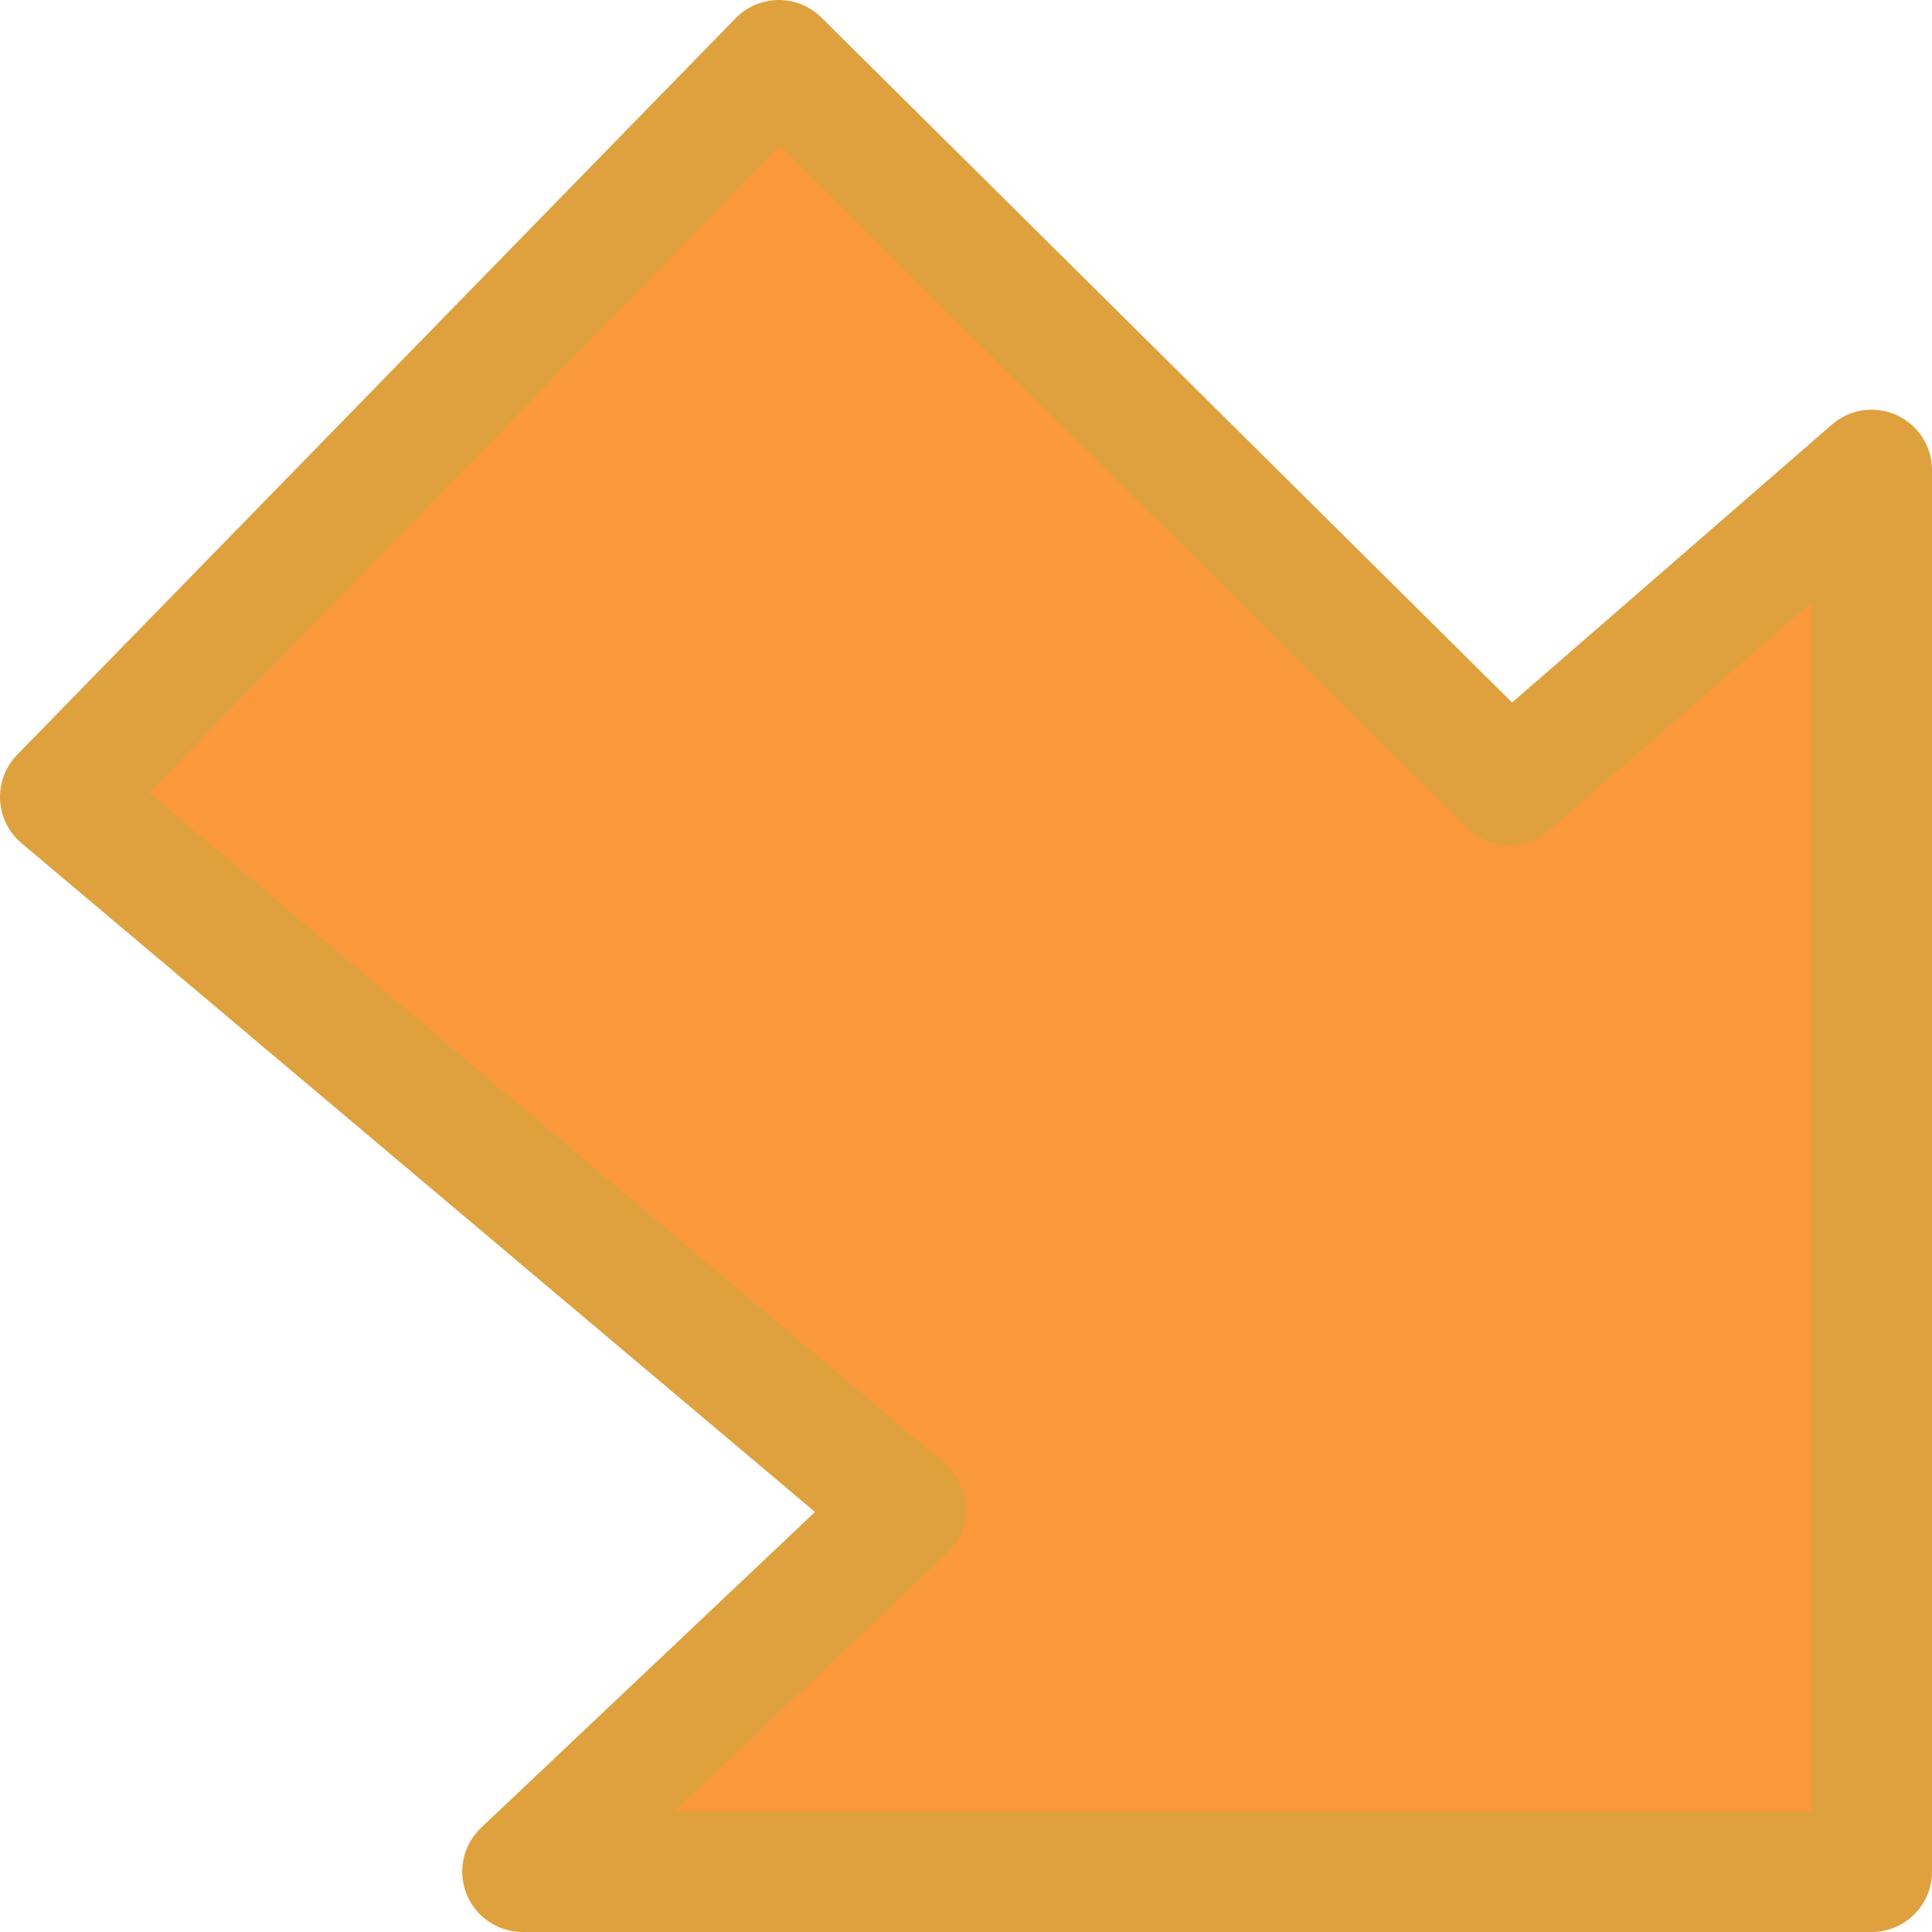
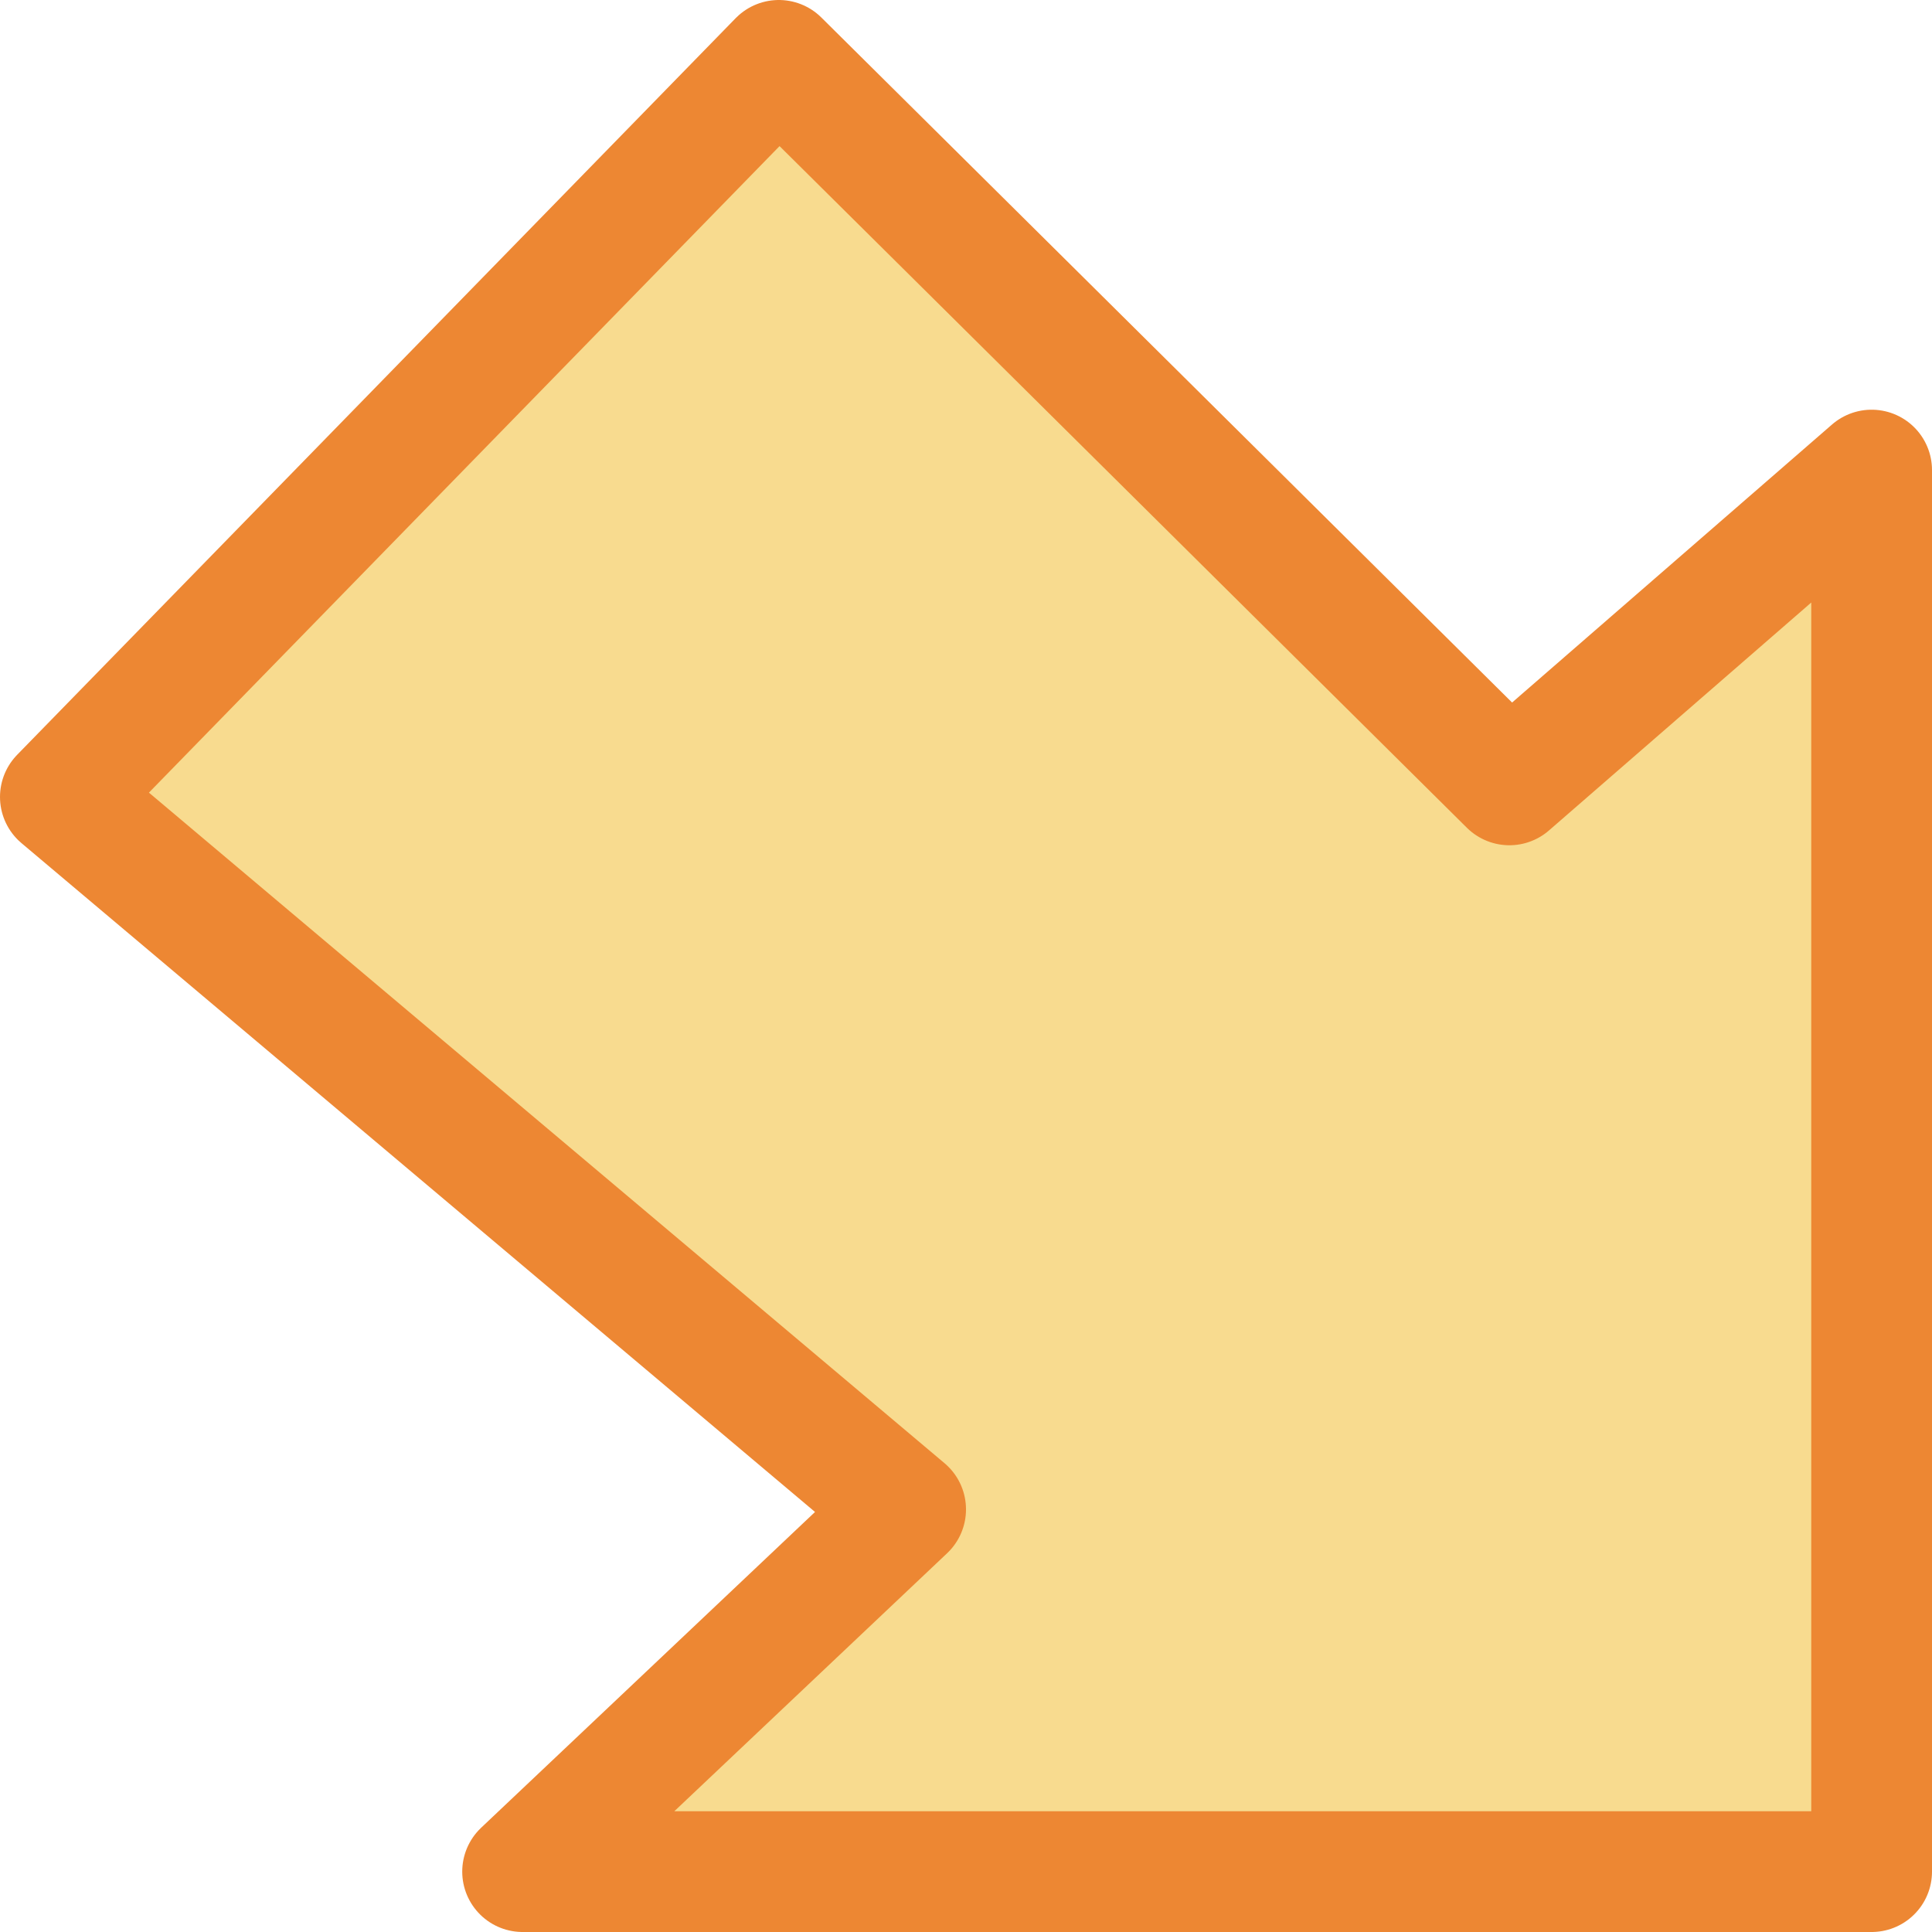
- <svg xmlns="http://www.w3.org/2000/svg" viewBox="0 0 16 16">/&gt;<path d="m15.5 15.5h-11.172l3.172-3-7-5.9 5.95-6.1 6.05 6 3-2.607z" fill="#fb983b" fill-rule="evenodd" stroke="#dea13e" stroke-linecap="round" stroke-linejoin="round" />
+ <svg xmlns="http://www.w3.org/2000/svg" viewBox="0 0 16 16">
+ /&amp;gt;<path d="m15.5 15.5h-11.172l3.172-3-7-5.9 5.95-6.1 6.05 6 3-2.607z" fill="#f8db8f" fill-rule="evenodd" stroke="#ed8733" stroke-linecap="round" stroke-linejoin="round" />
</svg>
